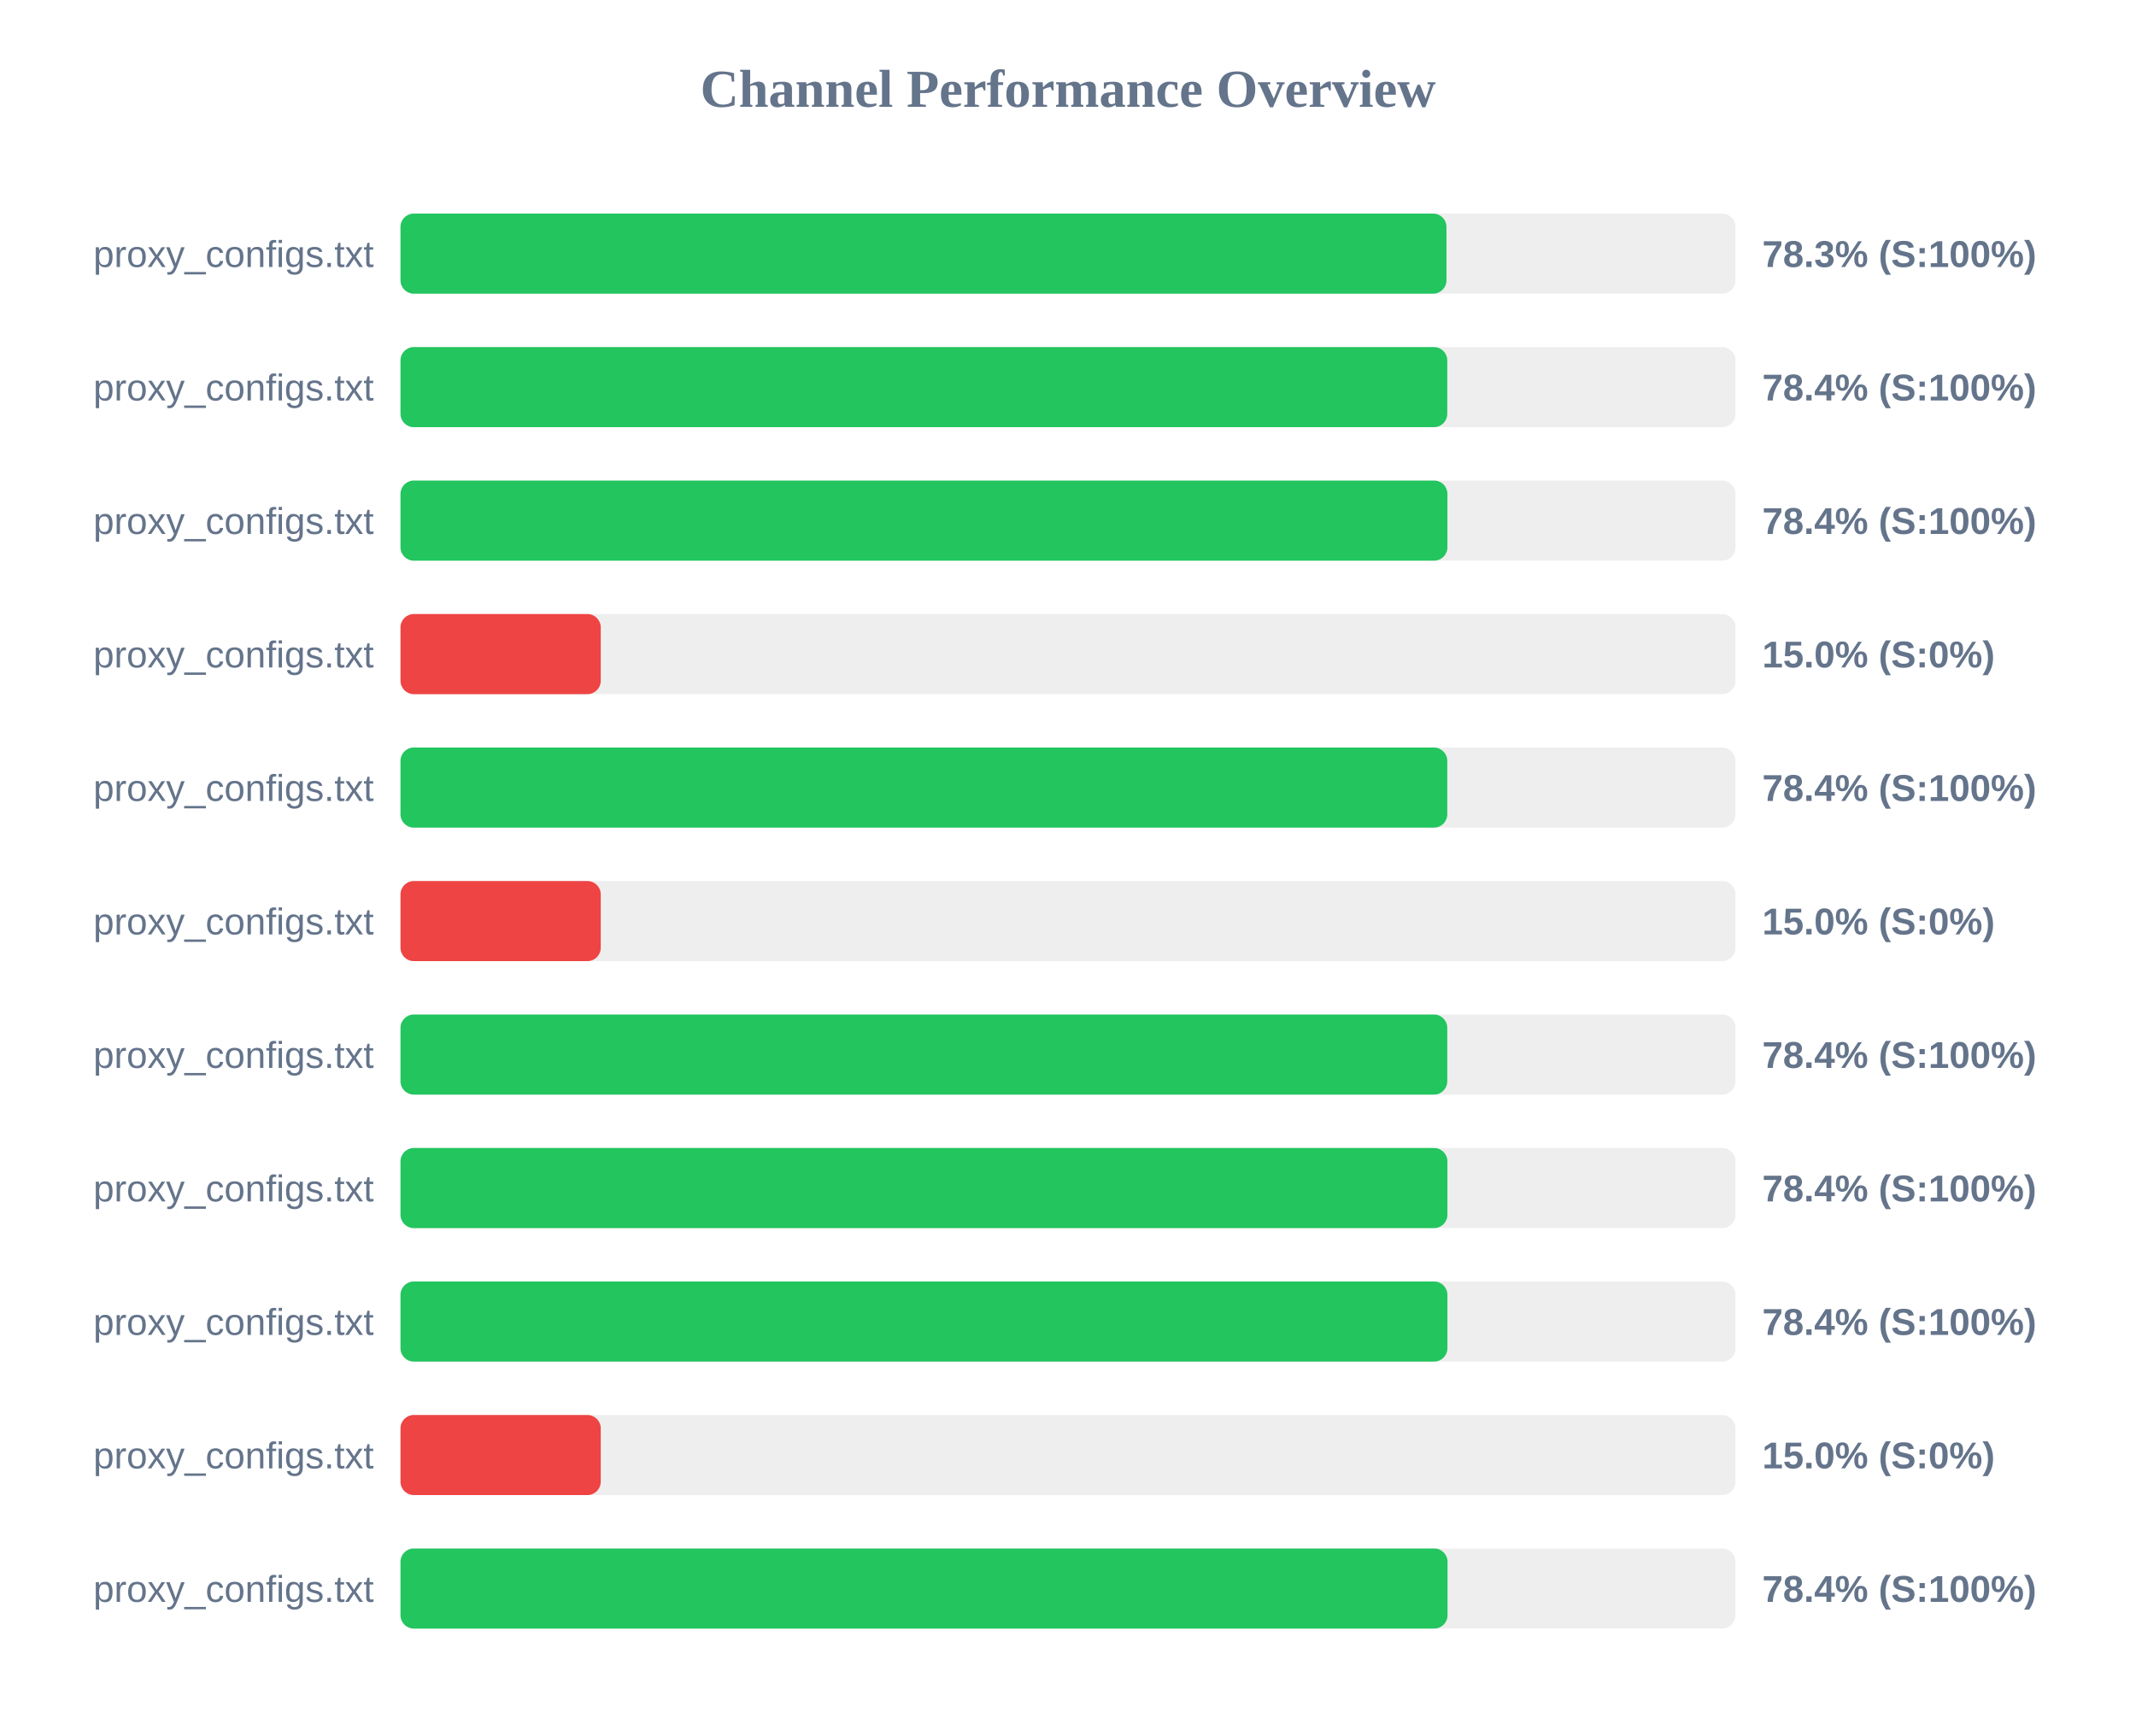
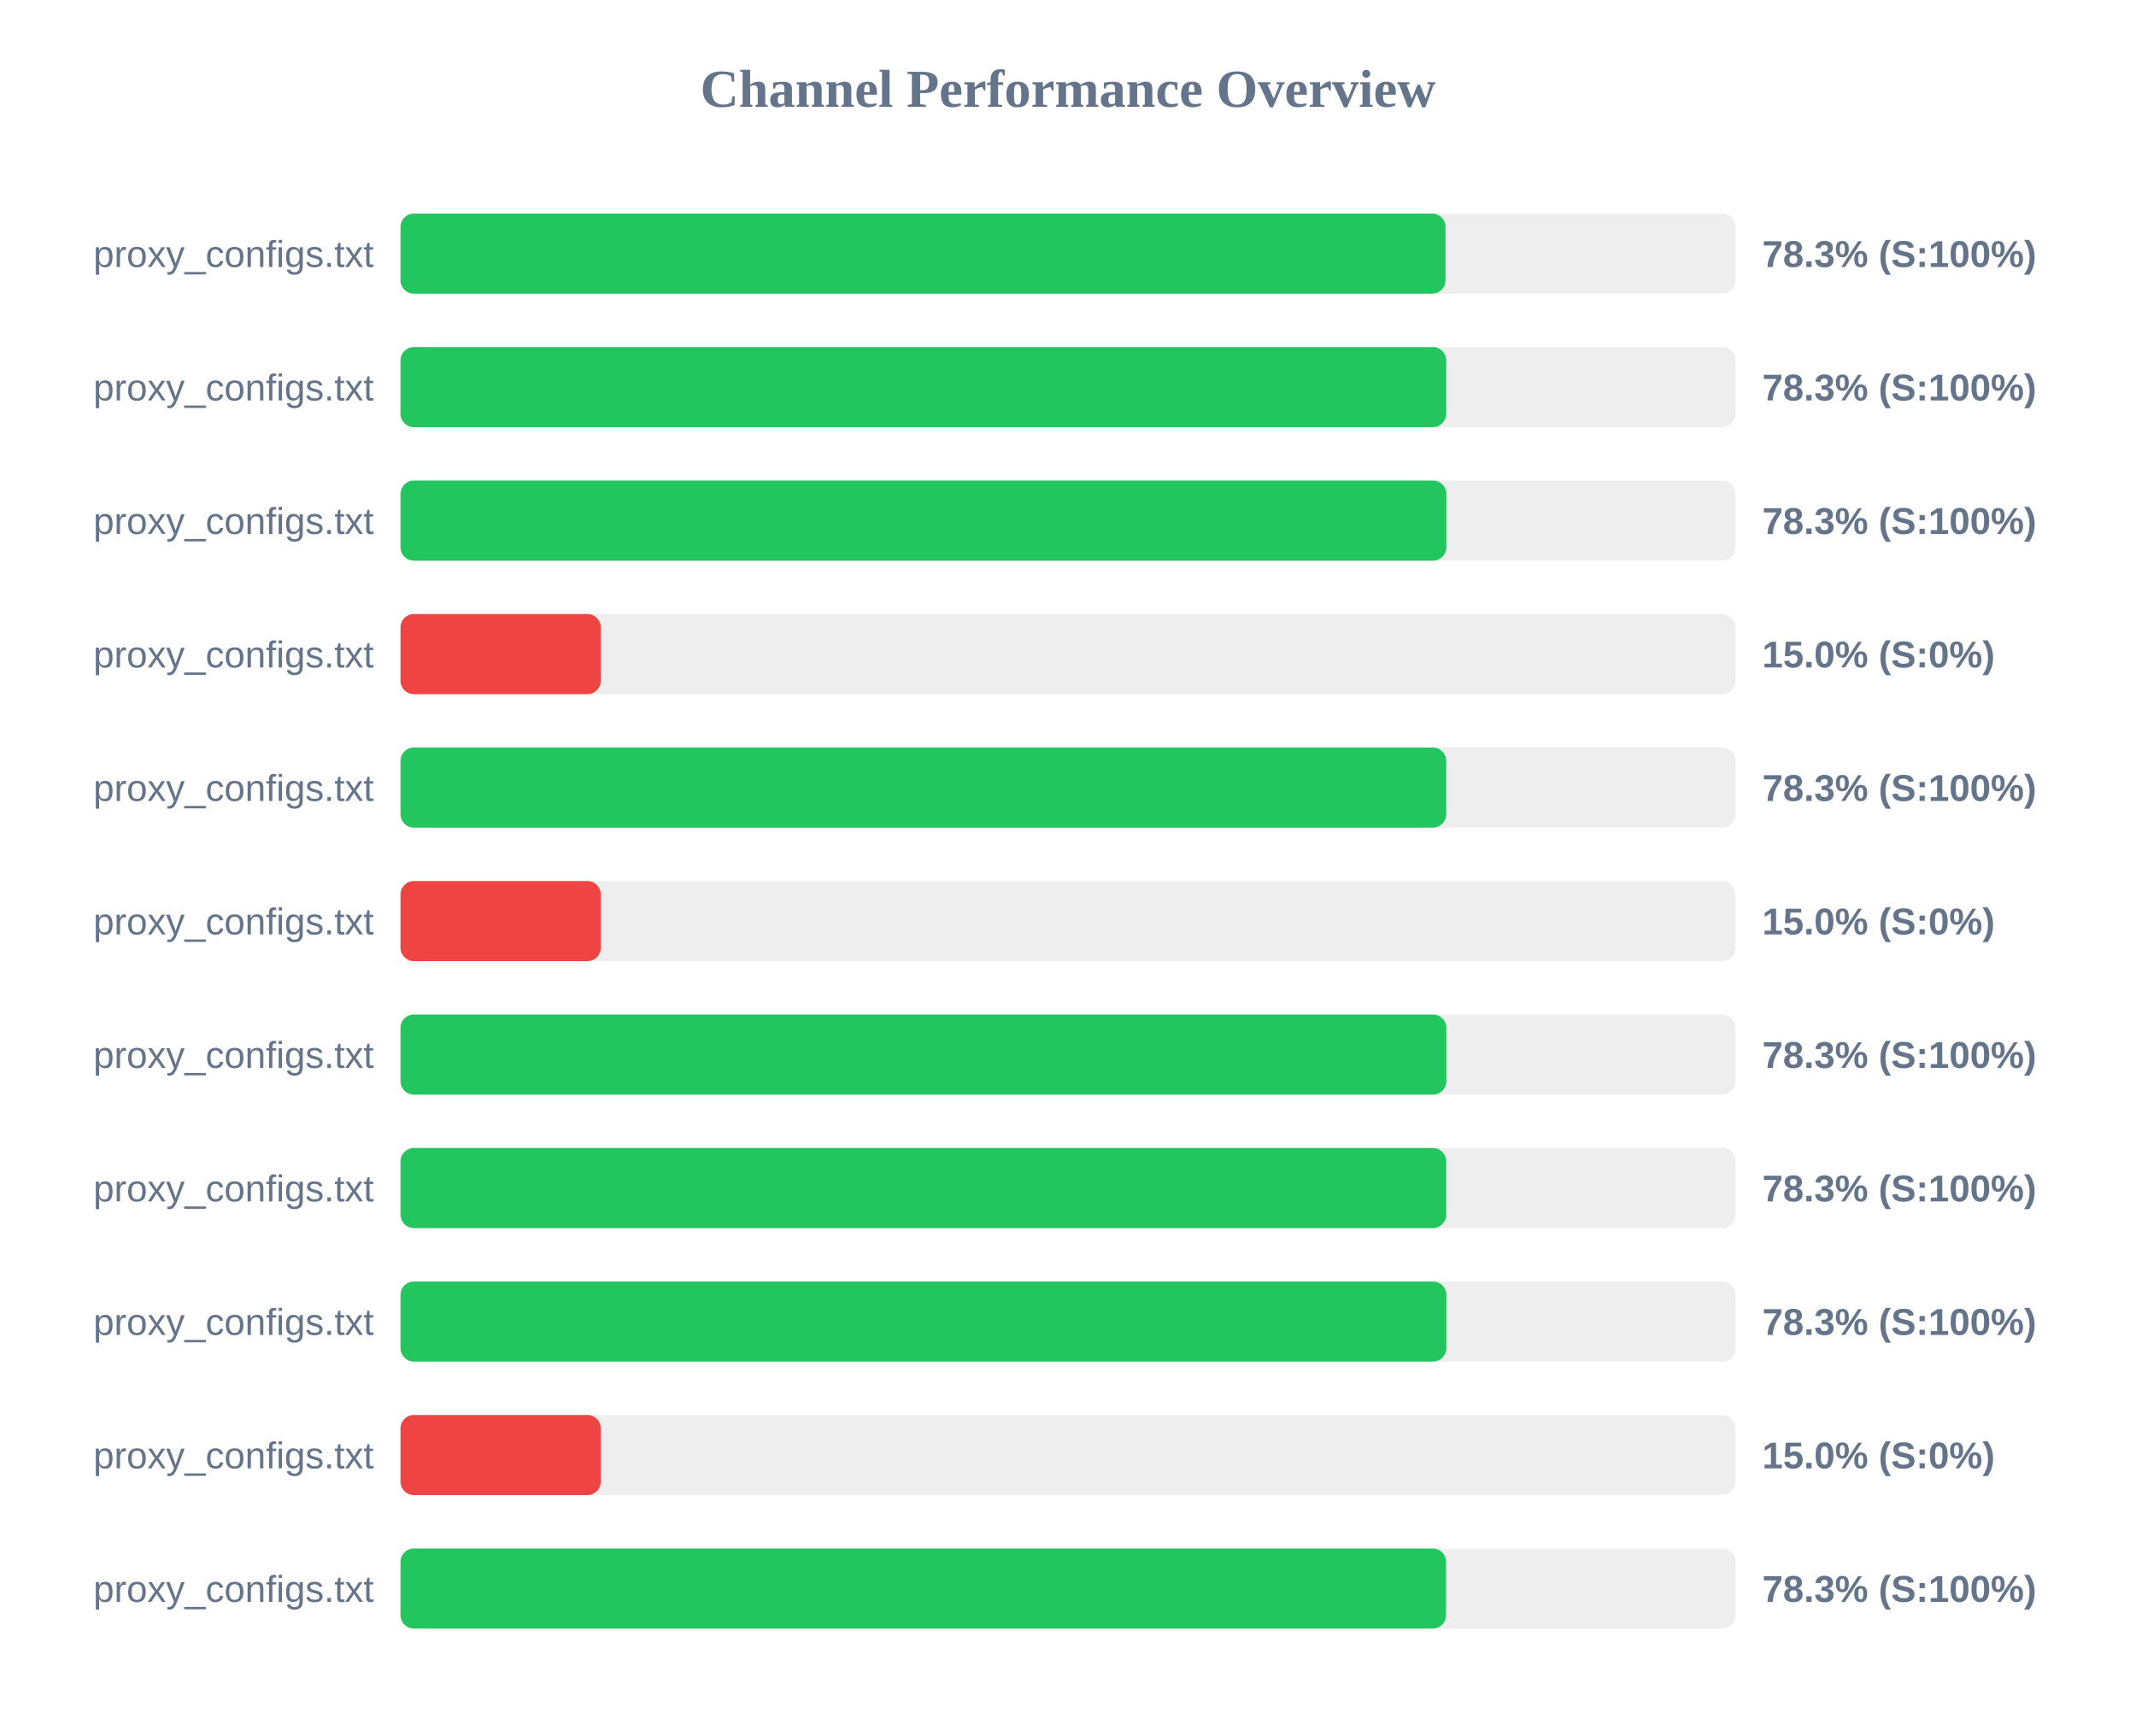
<svg xmlns="http://www.w3.org/2000/svg" width="800" height="650" version="1.1">
  <style>
        .row { font: 14px Arial; fill: #64748b; }
        .score { font: bold 14px Arial; fill: #64748b; }
    </style>
  <text x="400" y="40" text-anchor="middle" font-size="20px" font-weight="bold" fill="#64748b">Channel Performance Overview</text>
  <rect x="150" y="80" width="500" height="30" fill="#eee" rx="5" />
-   <rect x="150" y="80" width="391.75" height="30" fill="#22c55e" rx="5" />
+   <rect x="150" y="80" width="391.4" height="30" fill="#22c55e" rx="5" />
  <text x="140" y="100" text-anchor="end" class="row">proxy_configs.txt</text>
  <text x="660" y="100" text-anchor="start" class="score">78.3% (S:100%)</text>
  <rect x="150" y="130" width="500" height="30" fill="#eee" rx="5" />
-   <rect x="150" y="130" width="392.05" height="30" fill="#22c55e" rx="5" />
+   <rect x="150" y="130" width="391.65" height="30" fill="#22c55e" rx="5" />
  <text x="140" y="150" text-anchor="end" class="row">proxy_configs.txt</text>
-   <text x="660" y="150" text-anchor="start" class="score">78.4% (S:100%)</text>
+   <text x="660" y="150" text-anchor="start" class="score">78.3% (S:100%)</text>
  <rect x="150" y="180" width="500" height="30" fill="#eee" rx="5" />
-   <rect x="150" y="180" width="392.1" height="30" fill="#22c55e" rx="5" />
+   <rect x="150" y="180" width="391.7" height="30" fill="#22c55e" rx="5" />
  <text x="140" y="200" text-anchor="end" class="row">proxy_configs.txt</text>
-   <text x="660" y="200" text-anchor="start" class="score">78.4% (S:100%)</text>
+   <text x="660" y="200" text-anchor="start" class="score">78.3% (S:100%)</text>
  <rect x="150" y="230" width="500" height="30" fill="#eee" rx="5" />
  <rect x="150" y="230" width="75.0" height="30" fill="#ef4444" rx="5" />
  <text x="140" y="250" text-anchor="end" class="row">proxy_configs.txt</text>
  <text x="660" y="250" text-anchor="start" class="score">15.0% (S:0%)</text>
  <rect x="150" y="280" width="500" height="30" fill="#eee" rx="5" />
-   <rect x="150" y="280" width="392.05" height="30" fill="#22c55e" rx="5" />
+   <rect x="150" y="280" width="391.65" height="30" fill="#22c55e" rx="5" />
  <text x="140" y="300" text-anchor="end" class="row">proxy_configs.txt</text>
-   <text x="660" y="300" text-anchor="start" class="score">78.4% (S:100%)</text>
+   <text x="660" y="300" text-anchor="start" class="score">78.3% (S:100%)</text>
  <rect x="150" y="330" width="500" height="30" fill="#eee" rx="5" />
  <rect x="150" y="330" width="75.0" height="30" fill="#ef4444" rx="5" />
  <text x="140" y="350" text-anchor="end" class="row">proxy_configs.txt</text>
  <text x="660" y="350" text-anchor="start" class="score">15.0% (S:0%)</text>
  <rect x="150" y="380" width="500" height="30" fill="#eee" rx="5" />
-   <rect x="150" y="380" width="392.05" height="30" fill="#22c55e" rx="5" />
+   <rect x="150" y="380" width="391.7" height="30" fill="#22c55e" rx="5" />
  <text x="140" y="400" text-anchor="end" class="row">proxy_configs.txt</text>
-   <text x="660" y="400" text-anchor="start" class="score">78.4% (S:100%)</text>
+   <text x="660" y="400" text-anchor="start" class="score">78.3% (S:100%)</text>
  <rect x="150" y="430" width="500" height="30" fill="#eee" rx="5" />
-   <rect x="150" y="430" width="392.1" height="30" fill="#22c55e" rx="5" />
+   <rect x="150" y="430" width="391.65" height="30" fill="#22c55e" rx="5" />
  <text x="140" y="450" text-anchor="end" class="row">proxy_configs.txt</text>
-   <text x="660" y="450" text-anchor="start" class="score">78.4% (S:100%)</text>
+   <text x="660" y="450" text-anchor="start" class="score">78.3% (S:100%)</text>
  <rect x="150" y="480" width="500" height="30" fill="#eee" rx="5" />
-   <rect x="150" y="480" width="392.1" height="30" fill="#22c55e" rx="5" />
+   <rect x="150" y="480" width="391.7" height="30" fill="#22c55e" rx="5" />
  <text x="140" y="500" text-anchor="end" class="row">proxy_configs.txt</text>
-   <text x="660" y="500" text-anchor="start" class="score">78.4% (S:100%)</text>
+   <text x="660" y="500" text-anchor="start" class="score">78.3% (S:100%)</text>
  <rect x="150" y="530" width="500" height="30" fill="#eee" rx="5" />
  <rect x="150" y="530" width="75.0" height="30" fill="#ef4444" rx="5" />
  <text x="140" y="550" text-anchor="end" class="row">proxy_configs.txt</text>
  <text x="660" y="550" text-anchor="start" class="score">15.0% (S:0%)</text>
  <rect x="150" y="580" width="500" height="30" fill="#eee" rx="5" />
-   <rect x="150" y="580" width="392.15" height="30" fill="#22c55e" rx="5" />
+   <rect x="150" y="580" width="391.6" height="30" fill="#22c55e" rx="5" />
  <text x="140" y="600" text-anchor="end" class="row">proxy_configs.txt</text>
-   <text x="660" y="600" text-anchor="start" class="score">78.4% (S:100%)</text>
+   <text x="660" y="600" text-anchor="start" class="score">78.3% (S:100%)</text>
</svg>
